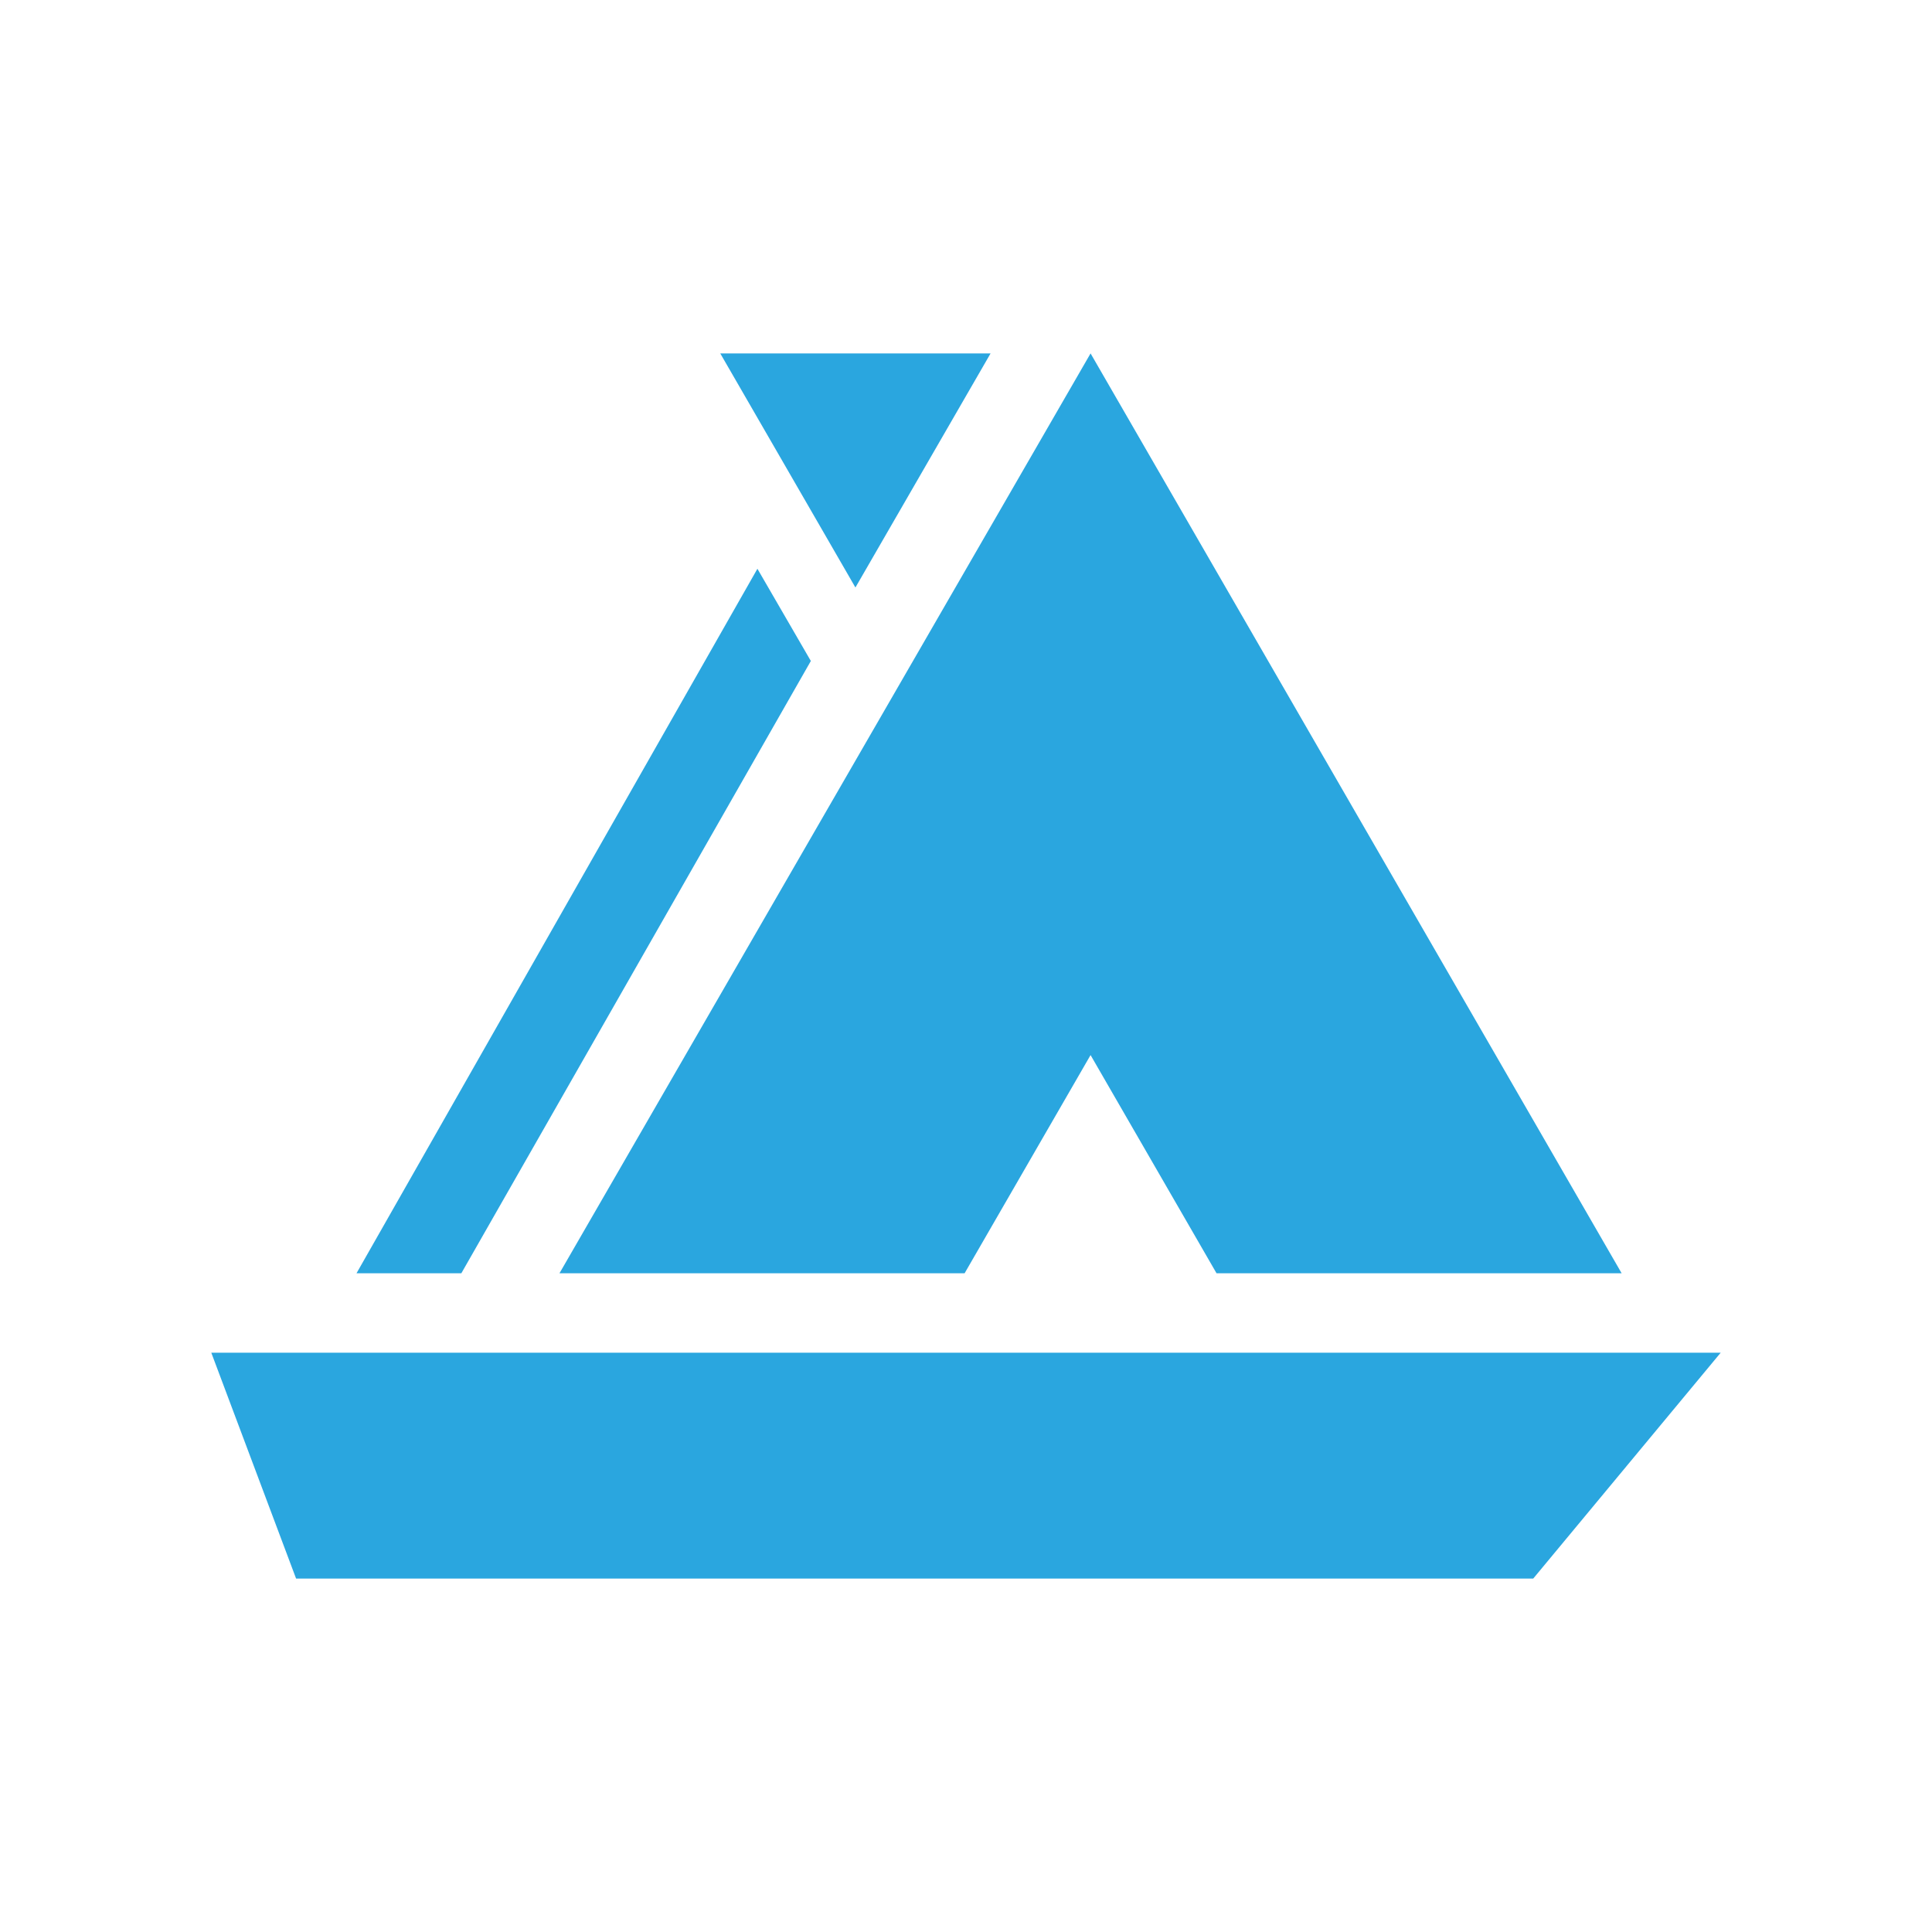
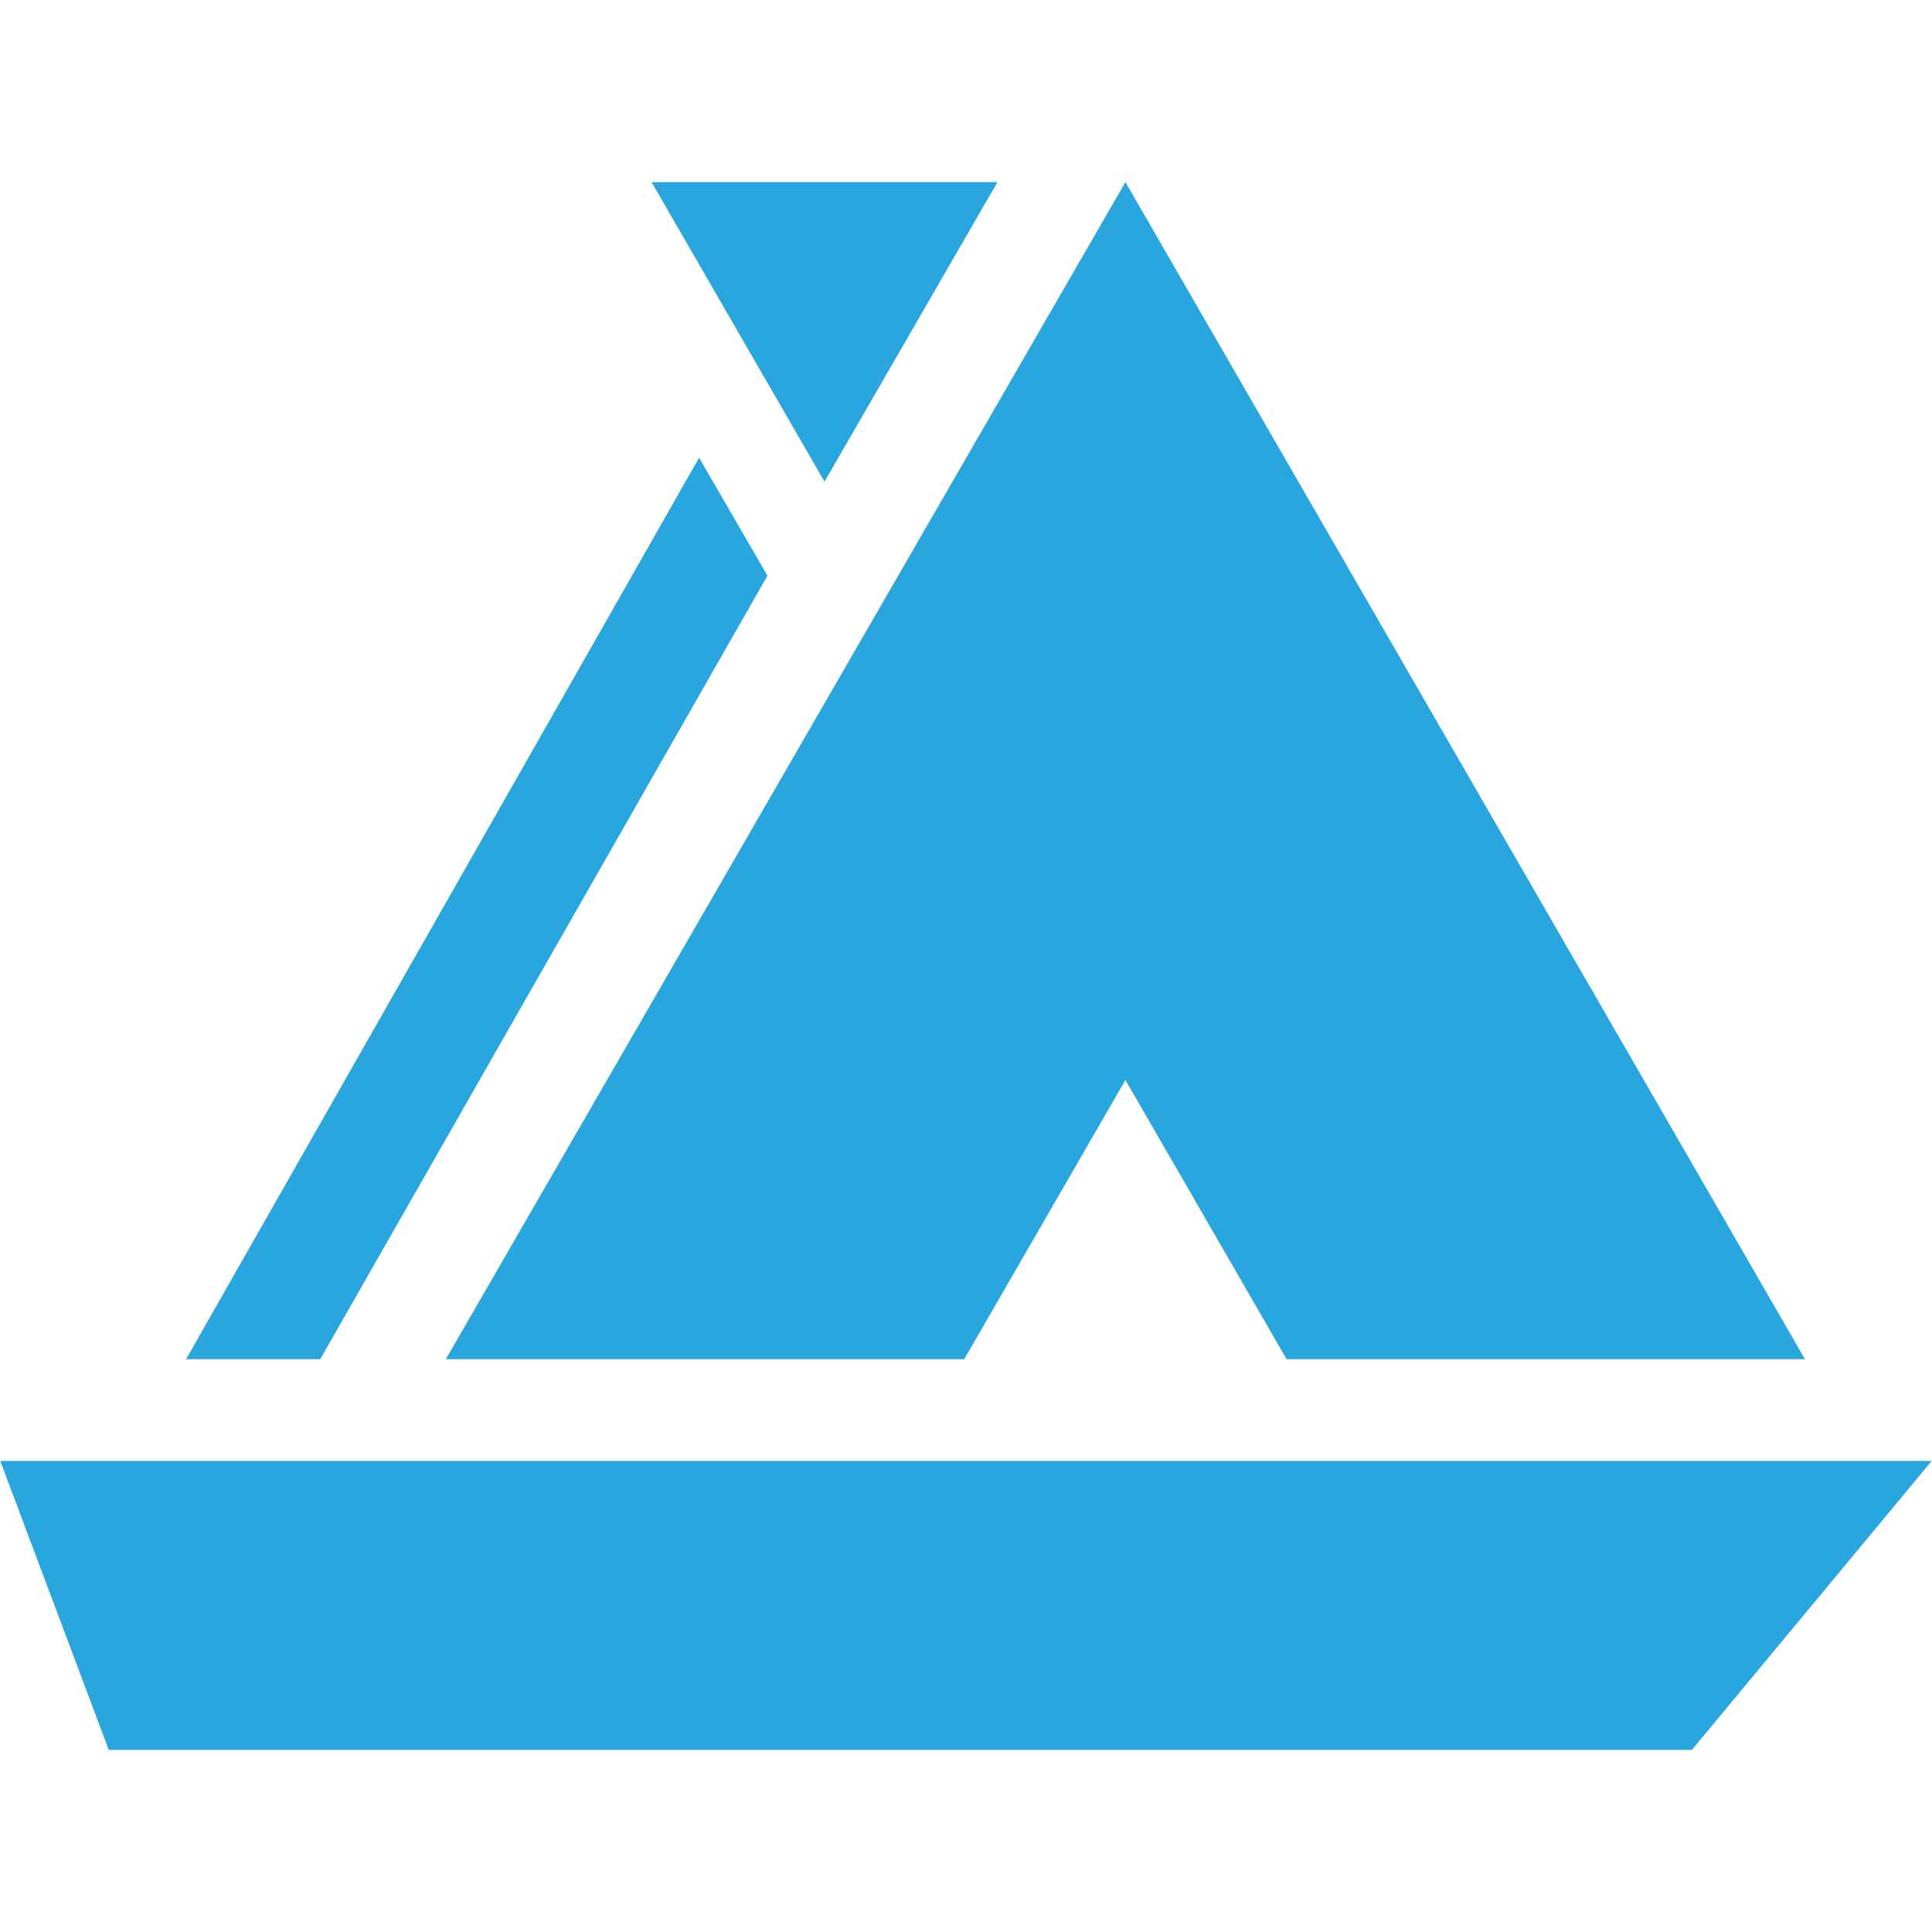
- <svg xmlns="http://www.w3.org/2000/svg" id="Layer_12" data-name="Layer 12" viewBox="114.267 114.267 894.976 894.976">
+ <svg xmlns="http://www.w3.org/2000/svg" width="512" height="512" id="Layer_12" data-name="Layer 12" viewBox="212.06 212.06 699.38 699.38">
  <defs>
    <style>
      .cls-1 {
        fill: #2aa6df;
      }
    </style>
  </defs>
  <g id="Background">
    <g>
      <path class="cls-1" d="M212.15,740.9l39.28,104.63h573.08l86.84-104.63H212.15Z" />
      <polyline class="cls-1" points="279.42 704.09 465.13 377.74 489.88 420.46 327.98 704.09" />
      <polygon class="cls-1" points="619.46 603.02 677.81 704.09 865.47 704.09 619.46 277.98 373.44 704.09 561.11 704.09 619.46 603.02" />
      <polygon class="cls-1" points="447.92 277.98 510.53 386.42 573.14 277.98 447.92 277.98" />
    </g>
  </g>
</svg>
